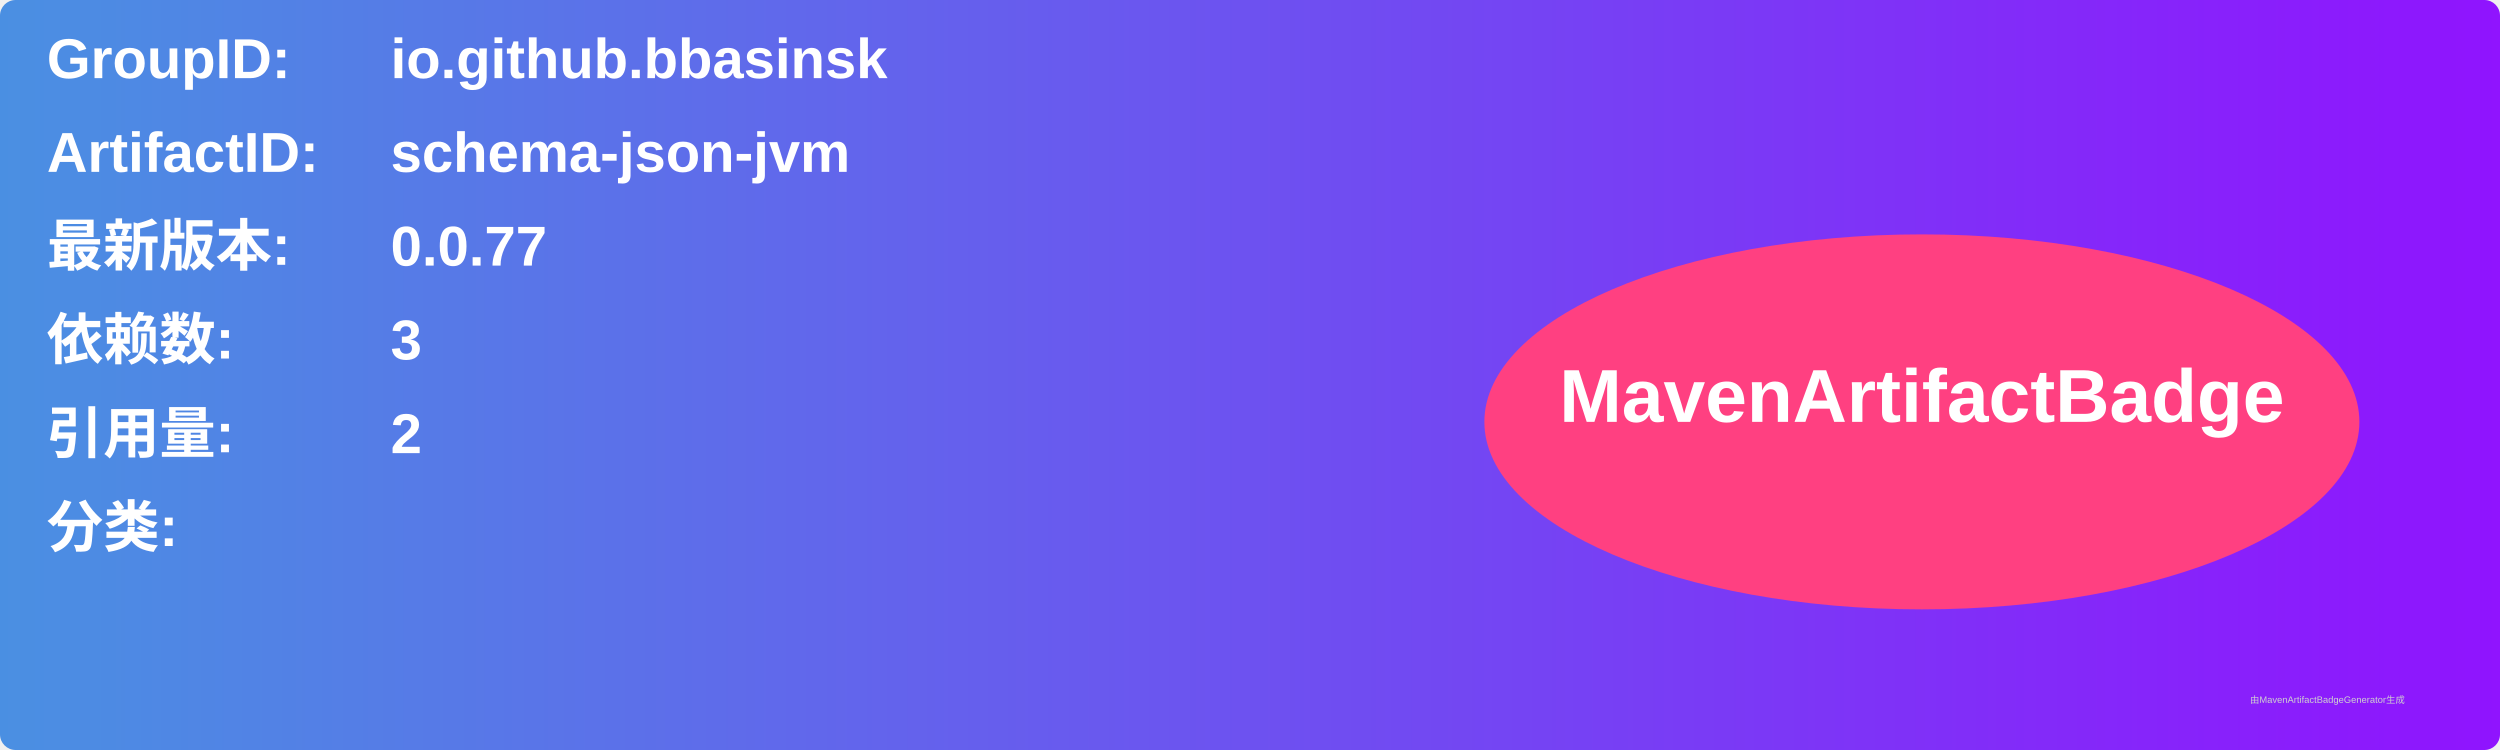
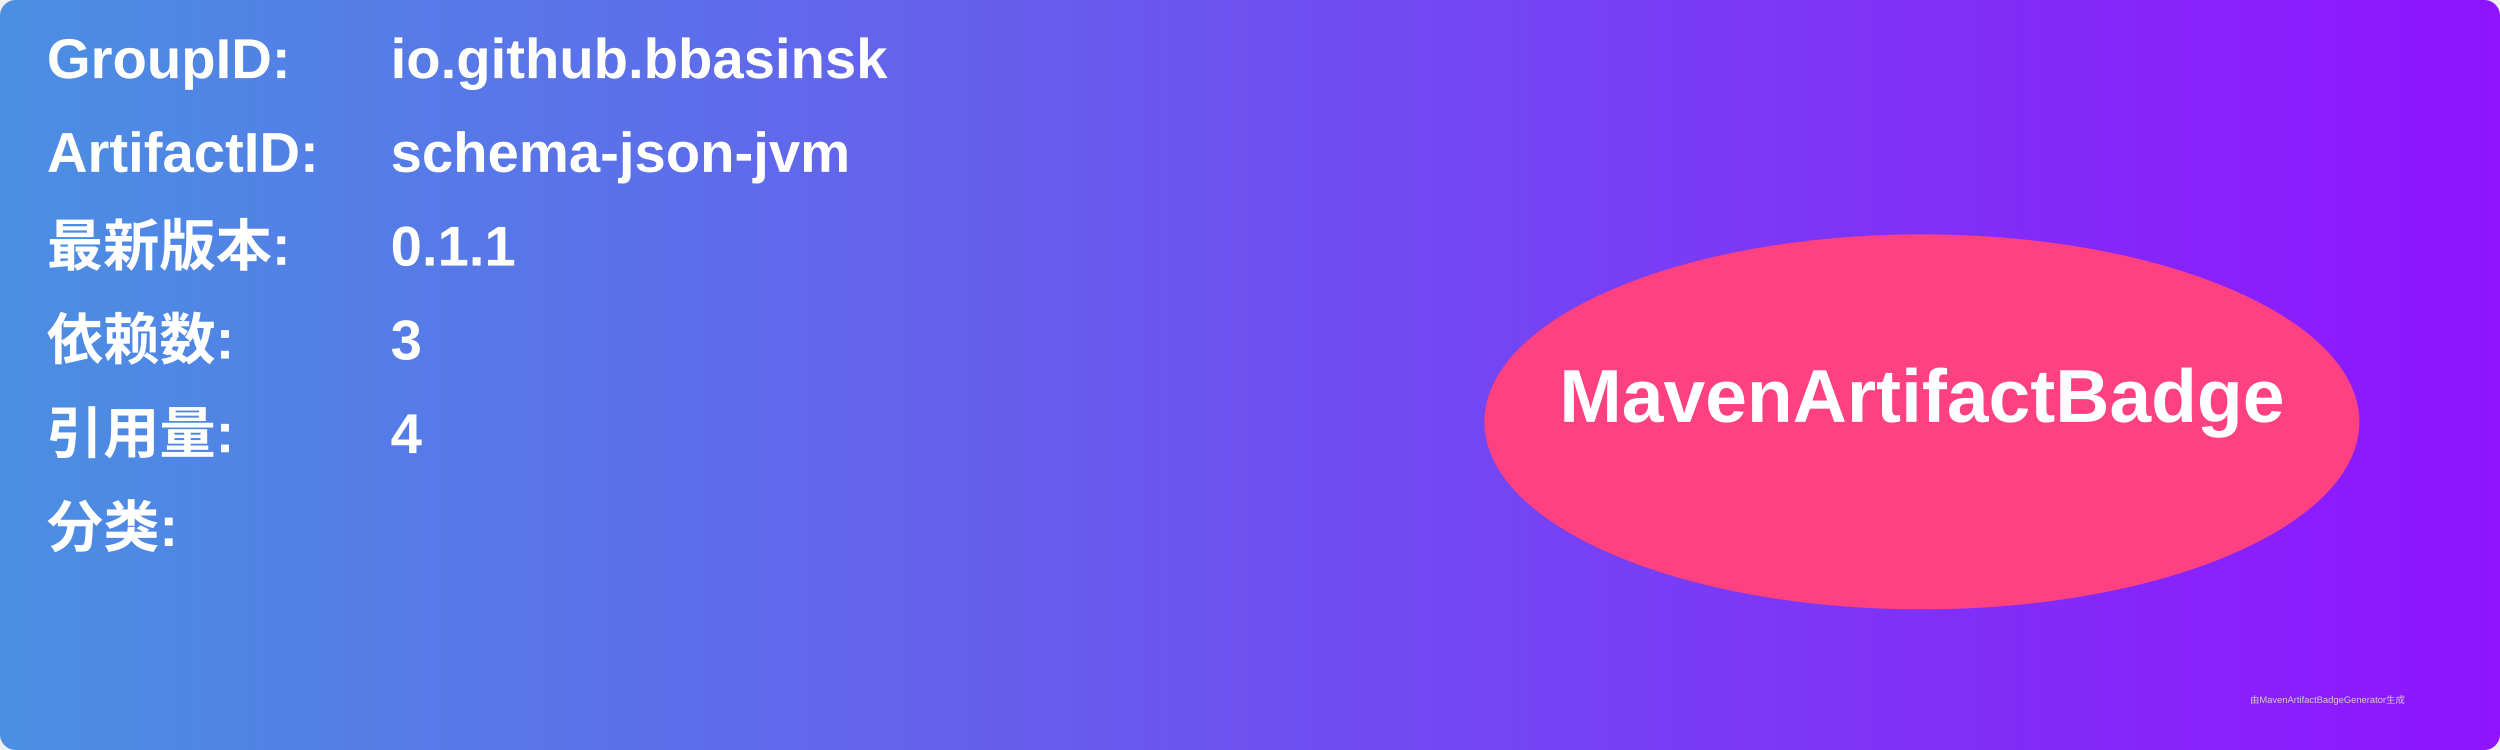
<svg xmlns="http://www.w3.org/2000/svg" width="800" height="240" viewBox="0 0 800 240">
  <linearGradient id="grad" x1="0%" y1="0%" x2="100%" y2="0%">
    <stop offset="0%" stop-color="#4a90e2" />
    <stop offset="100%" stop-color="#9013fe" />
  </linearGradient>
  <rect width="100%" height="100%" rx="5" ry="5" fill="url(#grad)" />
  <g transform="translate(15, 15)">
    <text x="0" y="10" font-family="Arial" font-size="18" fill="white" font-weight="bold" width="260">GroupID:</text>
    <text x="110" y="10" font-family="Arial" font-size="18" fill="white" font-weight="bold" width="460">io.github.bbasinsk</text>
    <text x="0" y="40" font-family="Arial" font-size="18" fill="white" font-weight="bold" width="260">ArtifactID:</text>
    <text x="110" y="40" font-family="Arial" font-size="18" fill="white" font-weight="bold" width="460">schema-json-jvm</text>
    <text x="0" y="70" font-family="Arial" font-size="18" fill="white" font-weight="bold">最新版本:</text>
    <text x="110" y="70" font-family="Arial" font-size="18" fill="white" font-weight="bold">
-       <tspan font-weight="bold">0.0.77</tspan>
+       <tspan font-weight="bold">0.1.1</tspan>
    </text>
    <text x="0" y="100" font-family="Arial" font-size="18" fill="white" font-weight="bold">依赖数: </text>
    <text x="110" y="100" font-family="Arial" font-size="18" fill="white">
      <tspan font-weight="bold">3</tspan>
    </text>
    <text x="0" y="130" font-family="Arial" font-size="18" fill="white" font-weight="bold">引用量: </text>
    <text x="110" y="130" font-family="Arial" font-size="18" fill="white">
-       <tspan font-weight="bold">2</tspan>
+       <tspan font-weight="bold">4</tspan>
    </text>
    <text x="0" y="160" font-family="Arial" font-size="18" fill="white" font-weight="bold">分类:</text>
    <text x="10" y="190" font-family="Arial" font-size="10" fill="white">
      <tspan font-weight="bold" />
    </text>
    <ellipse cx="600" cy="120" rx="140" ry="60" fill="#ff4081" />
    <text x="600" y="120" text-anchor="middle" font-family="Arial" font-size="24" fill="white" font-weight="bold">MavenArtifactBadge</text>
  </g>
  <text x="720" y="225" font-family="Arial" font-size="3" fill="#d0d0d0">由MavenArtifactBadgeGenerator生成</text>
</svg>
